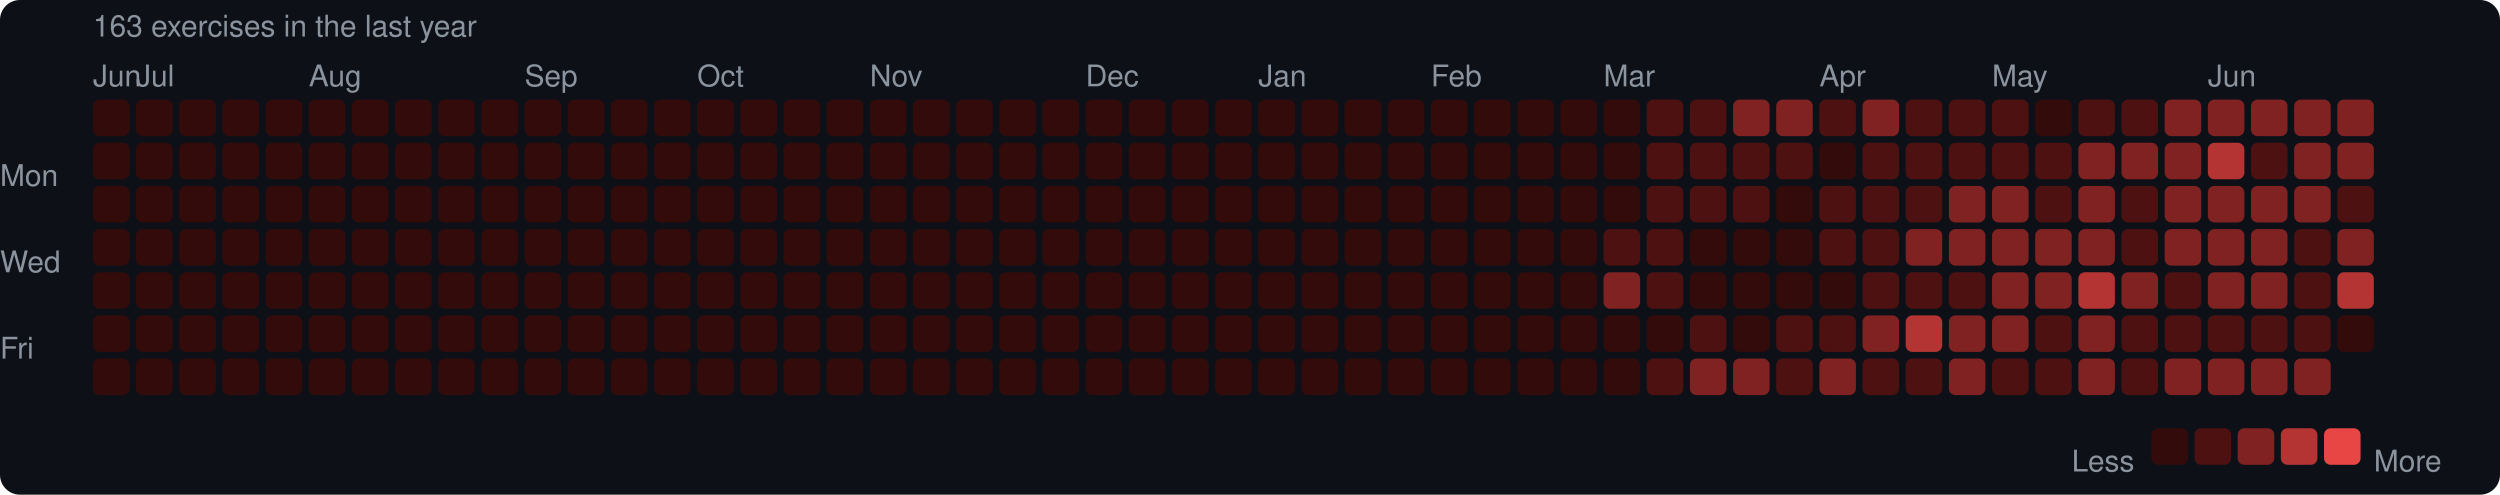
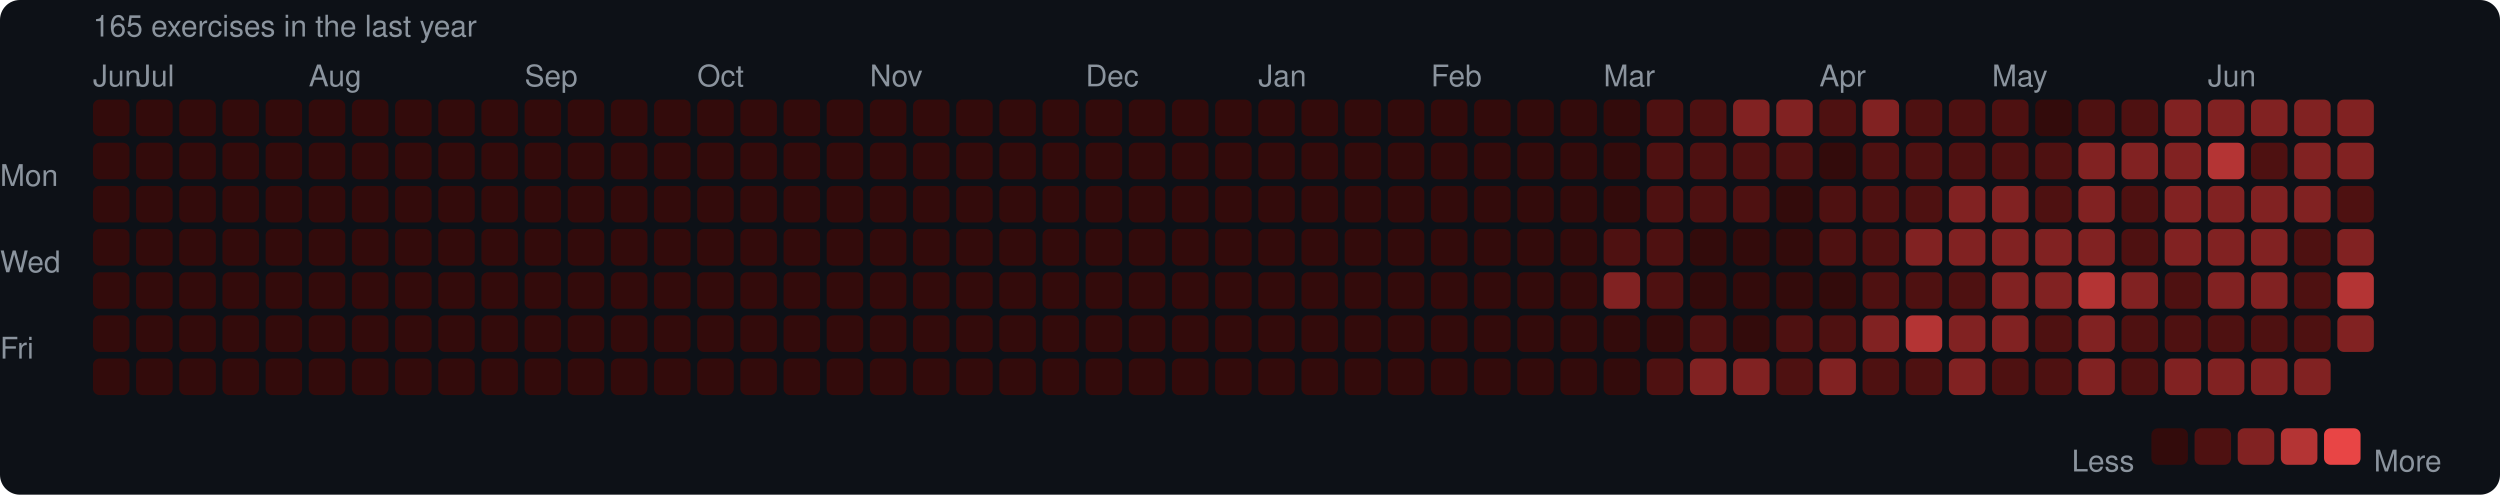
<svg xmlns="http://www.w3.org/2000/svg" width="753" height="149" viewBox="0 0 753 149">
  <rect width="753" height="149" rx="6" fill="#0d1117" />
  <style>text { font-family: -apple-system, BlinkMacSystemFont, "Segoe UI", Helvetica, Arial, sans-serif; fill: #8b949e; font-size: 9px; }</style>
-   <text x="28" y="11" font-size="9">163 exercises in the last year</text>
+   <text x="28" y="11" font-size="9">165 exercises in the last year</text>
  <text x="28" y="26">Jun</text>
  <text x="41" y="26">Jul</text>
  <text x="93" y="26">Aug</text>
  <text x="158" y="26">Sep</text>
  <text x="210" y="26">Oct</text>
  <text x="262" y="26">Nov</text>
  <text x="327" y="26">Dec</text>
  <text x="379" y="26">Jan</text>
  <text x="431" y="26">Feb</text>
  <text x="483" y="26">Mar</text>
  <text x="548" y="26">Apr</text>
  <text x="600" y="26">May</text>
  <text x="665" y="26">Jun</text>
  <text x="0" y="53" dominant-baseline="middle">Mon</text>
  <text x="0" y="79" dominant-baseline="middle">Wed</text>
  <text x="0" y="105" dominant-baseline="middle">Fri</text>
  <rect x="28" y="30" width="11" height="11" rx="2" fill="#330b0b" />
  <rect x="28" y="43" width="11" height="11" rx="2" fill="#330b0b" />
  <rect x="28" y="56" width="11" height="11" rx="2" fill="#330b0b" />
  <rect x="28" y="69" width="11" height="11" rx="2" fill="#330b0b" />
  <rect x="28" y="82" width="11" height="11" rx="2" fill="#330b0b" />
  <rect x="28" y="95" width="11" height="11" rx="2" fill="#330b0b" />
  <rect x="28" y="108" width="11" height="11" rx="2" fill="#330b0b" />
  <rect x="41" y="30" width="11" height="11" rx="2" fill="#330b0b" />
  <rect x="41" y="43" width="11" height="11" rx="2" fill="#330b0b" />
  <rect x="41" y="56" width="11" height="11" rx="2" fill="#330b0b" />
  <rect x="41" y="69" width="11" height="11" rx="2" fill="#330b0b" />
  <rect x="41" y="82" width="11" height="11" rx="2" fill="#330b0b" />
  <rect x="41" y="95" width="11" height="11" rx="2" fill="#330b0b" />
  <rect x="41" y="108" width="11" height="11" rx="2" fill="#330b0b" />
  <rect x="54" y="30" width="11" height="11" rx="2" fill="#330b0b" />
  <rect x="54" y="43" width="11" height="11" rx="2" fill="#330b0b" />
  <rect x="54" y="56" width="11" height="11" rx="2" fill="#330b0b" />
  <rect x="54" y="69" width="11" height="11" rx="2" fill="#330b0b" />
  <rect x="54" y="82" width="11" height="11" rx="2" fill="#330b0b" />
  <rect x="54" y="95" width="11" height="11" rx="2" fill="#330b0b" />
  <rect x="54" y="108" width="11" height="11" rx="2" fill="#330b0b" />
  <rect x="67" y="30" width="11" height="11" rx="2" fill="#330b0b" />
  <rect x="67" y="43" width="11" height="11" rx="2" fill="#330b0b" />
  <rect x="67" y="56" width="11" height="11" rx="2" fill="#330b0b" />
  <rect x="67" y="69" width="11" height="11" rx="2" fill="#330b0b" />
  <rect x="67" y="82" width="11" height="11" rx="2" fill="#330b0b" />
  <rect x="67" y="95" width="11" height="11" rx="2" fill="#330b0b" />
  <rect x="67" y="108" width="11" height="11" rx="2" fill="#330b0b" />
  <rect x="80" y="30" width="11" height="11" rx="2" fill="#330b0b" />
  <rect x="80" y="43" width="11" height="11" rx="2" fill="#330b0b" />
  <rect x="80" y="56" width="11" height="11" rx="2" fill="#330b0b" />
  <rect x="80" y="69" width="11" height="11" rx="2" fill="#330b0b" />
  <rect x="80" y="82" width="11" height="11" rx="2" fill="#330b0b" />
  <rect x="80" y="95" width="11" height="11" rx="2" fill="#330b0b" />
  <rect x="80" y="108" width="11" height="11" rx="2" fill="#330b0b" />
  <rect x="93" y="30" width="11" height="11" rx="2" fill="#330b0b" />
  <rect x="93" y="43" width="11" height="11" rx="2" fill="#330b0b" />
  <rect x="93" y="56" width="11" height="11" rx="2" fill="#330b0b" />
  <rect x="93" y="69" width="11" height="11" rx="2" fill="#330b0b" />
  <rect x="93" y="82" width="11" height="11" rx="2" fill="#330b0b" />
  <rect x="93" y="95" width="11" height="11" rx="2" fill="#330b0b" />
  <rect x="93" y="108" width="11" height="11" rx="2" fill="#330b0b" />
  <rect x="106" y="30" width="11" height="11" rx="2" fill="#330b0b" />
  <rect x="106" y="43" width="11" height="11" rx="2" fill="#330b0b" />
  <rect x="106" y="56" width="11" height="11" rx="2" fill="#330b0b" />
  <rect x="106" y="69" width="11" height="11" rx="2" fill="#330b0b" />
  <rect x="106" y="82" width="11" height="11" rx="2" fill="#330b0b" />
  <rect x="106" y="95" width="11" height="11" rx="2" fill="#330b0b" />
  <rect x="106" y="108" width="11" height="11" rx="2" fill="#330b0b" />
  <rect x="119" y="30" width="11" height="11" rx="2" fill="#330b0b" />
  <rect x="119" y="43" width="11" height="11" rx="2" fill="#330b0b" />
  <rect x="119" y="56" width="11" height="11" rx="2" fill="#330b0b" />
  <rect x="119" y="69" width="11" height="11" rx="2" fill="#330b0b" />
  <rect x="119" y="82" width="11" height="11" rx="2" fill="#330b0b" />
  <rect x="119" y="95" width="11" height="11" rx="2" fill="#330b0b" />
  <rect x="119" y="108" width="11" height="11" rx="2" fill="#330b0b" />
  <rect x="132" y="30" width="11" height="11" rx="2" fill="#330b0b" />
  <rect x="132" y="43" width="11" height="11" rx="2" fill="#330b0b" />
  <rect x="132" y="56" width="11" height="11" rx="2" fill="#330b0b" />
  <rect x="132" y="69" width="11" height="11" rx="2" fill="#330b0b" />
  <rect x="132" y="82" width="11" height="11" rx="2" fill="#330b0b" />
  <rect x="132" y="95" width="11" height="11" rx="2" fill="#330b0b" />
  <rect x="132" y="108" width="11" height="11" rx="2" fill="#330b0b" />
  <rect x="145" y="30" width="11" height="11" rx="2" fill="#330b0b" />
  <rect x="145" y="43" width="11" height="11" rx="2" fill="#330b0b" />
  <rect x="145" y="56" width="11" height="11" rx="2" fill="#330b0b" />
  <rect x="145" y="69" width="11" height="11" rx="2" fill="#330b0b" />
  <rect x="145" y="82" width="11" height="11" rx="2" fill="#330b0b" />
  <rect x="145" y="95" width="11" height="11" rx="2" fill="#330b0b" />
  <rect x="145" y="108" width="11" height="11" rx="2" fill="#330b0b" />
  <rect x="158" y="30" width="11" height="11" rx="2" fill="#330b0b" />
  <rect x="158" y="43" width="11" height="11" rx="2" fill="#330b0b" />
  <rect x="158" y="56" width="11" height="11" rx="2" fill="#330b0b" />
  <rect x="158" y="69" width="11" height="11" rx="2" fill="#330b0b" />
  <rect x="158" y="82" width="11" height="11" rx="2" fill="#330b0b" />
  <rect x="158" y="95" width="11" height="11" rx="2" fill="#330b0b" />
  <rect x="158" y="108" width="11" height="11" rx="2" fill="#330b0b" />
  <rect x="171" y="30" width="11" height="11" rx="2" fill="#330b0b" />
  <rect x="171" y="43" width="11" height="11" rx="2" fill="#330b0b" />
  <rect x="171" y="56" width="11" height="11" rx="2" fill="#330b0b" />
  <rect x="171" y="69" width="11" height="11" rx="2" fill="#330b0b" />
  <rect x="171" y="82" width="11" height="11" rx="2" fill="#330b0b" />
  <rect x="171" y="95" width="11" height="11" rx="2" fill="#330b0b" />
  <rect x="171" y="108" width="11" height="11" rx="2" fill="#330b0b" />
  <rect x="184" y="30" width="11" height="11" rx="2" fill="#330b0b" />
  <rect x="184" y="43" width="11" height="11" rx="2" fill="#330b0b" />
  <rect x="184" y="56" width="11" height="11" rx="2" fill="#330b0b" />
  <rect x="184" y="69" width="11" height="11" rx="2" fill="#330b0b" />
  <rect x="184" y="82" width="11" height="11" rx="2" fill="#330b0b" />
  <rect x="184" y="95" width="11" height="11" rx="2" fill="#330b0b" />
  <rect x="184" y="108" width="11" height="11" rx="2" fill="#330b0b" />
  <rect x="197" y="30" width="11" height="11" rx="2" fill="#330b0b" />
  <rect x="197" y="43" width="11" height="11" rx="2" fill="#330b0b" />
  <rect x="197" y="56" width="11" height="11" rx="2" fill="#330b0b" />
  <rect x="197" y="69" width="11" height="11" rx="2" fill="#330b0b" />
  <rect x="197" y="82" width="11" height="11" rx="2" fill="#330b0b" />
  <rect x="197" y="95" width="11" height="11" rx="2" fill="#330b0b" />
  <rect x="197" y="108" width="11" height="11" rx="2" fill="#330b0b" />
  <rect x="210" y="30" width="11" height="11" rx="2" fill="#330b0b" />
  <rect x="210" y="43" width="11" height="11" rx="2" fill="#330b0b" />
  <rect x="210" y="56" width="11" height="11" rx="2" fill="#330b0b" />
  <rect x="210" y="69" width="11" height="11" rx="2" fill="#330b0b" />
  <rect x="210" y="82" width="11" height="11" rx="2" fill="#330b0b" />
  <rect x="210" y="95" width="11" height="11" rx="2" fill="#330b0b" />
  <rect x="210" y="108" width="11" height="11" rx="2" fill="#330b0b" />
  <rect x="223" y="30" width="11" height="11" rx="2" fill="#330b0b" />
  <rect x="223" y="43" width="11" height="11" rx="2" fill="#330b0b" />
  <rect x="223" y="56" width="11" height="11" rx="2" fill="#330b0b" />
  <rect x="223" y="69" width="11" height="11" rx="2" fill="#330b0b" />
  <rect x="223" y="82" width="11" height="11" rx="2" fill="#330b0b" />
  <rect x="223" y="95" width="11" height="11" rx="2" fill="#330b0b" />
  <rect x="223" y="108" width="11" height="11" rx="2" fill="#330b0b" />
  <rect x="236" y="30" width="11" height="11" rx="2" fill="#330b0b" />
  <rect x="236" y="43" width="11" height="11" rx="2" fill="#330b0b" />
  <rect x="236" y="56" width="11" height="11" rx="2" fill="#330b0b" />
  <rect x="236" y="69" width="11" height="11" rx="2" fill="#330b0b" />
  <rect x="236" y="82" width="11" height="11" rx="2" fill="#330b0b" />
  <rect x="236" y="95" width="11" height="11" rx="2" fill="#330b0b" />
  <rect x="236" y="108" width="11" height="11" rx="2" fill="#330b0b" />
  <rect x="249" y="30" width="11" height="11" rx="2" fill="#330b0b" />
  <rect x="249" y="43" width="11" height="11" rx="2" fill="#330b0b" />
  <rect x="249" y="56" width="11" height="11" rx="2" fill="#330b0b" />
  <rect x="249" y="69" width="11" height="11" rx="2" fill="#330b0b" />
  <rect x="249" y="82" width="11" height="11" rx="2" fill="#330b0b" />
  <rect x="249" y="95" width="11" height="11" rx="2" fill="#330b0b" />
  <rect x="249" y="108" width="11" height="11" rx="2" fill="#330b0b" />
  <rect x="262" y="30" width="11" height="11" rx="2" fill="#330b0b" />
  <rect x="262" y="43" width="11" height="11" rx="2" fill="#330b0b" />
  <rect x="262" y="56" width="11" height="11" rx="2" fill="#330b0b" />
  <rect x="262" y="69" width="11" height="11" rx="2" fill="#330b0b" />
  <rect x="262" y="82" width="11" height="11" rx="2" fill="#330b0b" />
  <rect x="262" y="95" width="11" height="11" rx="2" fill="#330b0b" />
  <rect x="262" y="108" width="11" height="11" rx="2" fill="#330b0b" />
  <rect x="275" y="30" width="11" height="11" rx="2" fill="#330b0b" />
  <rect x="275" y="43" width="11" height="11" rx="2" fill="#330b0b" />
  <rect x="275" y="56" width="11" height="11" rx="2" fill="#330b0b" />
  <rect x="275" y="69" width="11" height="11" rx="2" fill="#330b0b" />
  <rect x="275" y="82" width="11" height="11" rx="2" fill="#330b0b" />
  <rect x="275" y="95" width="11" height="11" rx="2" fill="#330b0b" />
  <rect x="275" y="108" width="11" height="11" rx="2" fill="#330b0b" />
  <rect x="288" y="30" width="11" height="11" rx="2" fill="#330b0b" />
  <rect x="288" y="43" width="11" height="11" rx="2" fill="#330b0b" />
  <rect x="288" y="56" width="11" height="11" rx="2" fill="#330b0b" />
  <rect x="288" y="69" width="11" height="11" rx="2" fill="#330b0b" />
  <rect x="288" y="82" width="11" height="11" rx="2" fill="#330b0b" />
  <rect x="288" y="95" width="11" height="11" rx="2" fill="#330b0b" />
  <rect x="288" y="108" width="11" height="11" rx="2" fill="#330b0b" />
  <rect x="301" y="30" width="11" height="11" rx="2" fill="#330b0b" />
  <rect x="301" y="43" width="11" height="11" rx="2" fill="#330b0b" />
  <rect x="301" y="56" width="11" height="11" rx="2" fill="#330b0b" />
  <rect x="301" y="69" width="11" height="11" rx="2" fill="#330b0b" />
  <rect x="301" y="82" width="11" height="11" rx="2" fill="#330b0b" />
  <rect x="301" y="95" width="11" height="11" rx="2" fill="#330b0b" />
  <rect x="301" y="108" width="11" height="11" rx="2" fill="#330b0b" />
  <rect x="314" y="30" width="11" height="11" rx="2" fill="#330b0b" />
  <rect x="314" y="43" width="11" height="11" rx="2" fill="#330b0b" />
  <rect x="314" y="56" width="11" height="11" rx="2" fill="#330b0b" />
  <rect x="314" y="69" width="11" height="11" rx="2" fill="#330b0b" />
  <rect x="314" y="82" width="11" height="11" rx="2" fill="#330b0b" />
  <rect x="314" y="95" width="11" height="11" rx="2" fill="#330b0b" />
  <rect x="314" y="108" width="11" height="11" rx="2" fill="#330b0b" />
  <rect x="327" y="30" width="11" height="11" rx="2" fill="#330b0b" />
  <rect x="327" y="43" width="11" height="11" rx="2" fill="#330b0b" />
  <rect x="327" y="56" width="11" height="11" rx="2" fill="#330b0b" />
  <rect x="327" y="69" width="11" height="11" rx="2" fill="#330b0b" />
  <rect x="327" y="82" width="11" height="11" rx="2" fill="#330b0b" />
  <rect x="327" y="95" width="11" height="11" rx="2" fill="#330b0b" />
  <rect x="327" y="108" width="11" height="11" rx="2" fill="#330b0b" />
  <rect x="340" y="30" width="11" height="11" rx="2" fill="#330b0b" />
  <rect x="340" y="43" width="11" height="11" rx="2" fill="#330b0b" />
  <rect x="340" y="56" width="11" height="11" rx="2" fill="#330b0b" />
  <rect x="340" y="69" width="11" height="11" rx="2" fill="#330b0b" />
  <rect x="340" y="82" width="11" height="11" rx="2" fill="#330b0b" />
  <rect x="340" y="95" width="11" height="11" rx="2" fill="#330b0b" />
  <rect x="340" y="108" width="11" height="11" rx="2" fill="#330b0b" />
  <rect x="353" y="30" width="11" height="11" rx="2" fill="#330b0b" />
  <rect x="353" y="43" width="11" height="11" rx="2" fill="#330b0b" />
  <rect x="353" y="56" width="11" height="11" rx="2" fill="#330b0b" />
  <rect x="353" y="69" width="11" height="11" rx="2" fill="#330b0b" />
  <rect x="353" y="82" width="11" height="11" rx="2" fill="#330b0b" />
  <rect x="353" y="95" width="11" height="11" rx="2" fill="#330b0b" />
  <rect x="353" y="108" width="11" height="11" rx="2" fill="#330b0b" />
  <rect x="366" y="30" width="11" height="11" rx="2" fill="#330b0b" />
  <rect x="366" y="43" width="11" height="11" rx="2" fill="#330b0b" />
  <rect x="366" y="56" width="11" height="11" rx="2" fill="#330b0b" />
  <rect x="366" y="69" width="11" height="11" rx="2" fill="#330b0b" />
  <rect x="366" y="82" width="11" height="11" rx="2" fill="#330b0b" />
  <rect x="366" y="95" width="11" height="11" rx="2" fill="#330b0b" />
  <rect x="366" y="108" width="11" height="11" rx="2" fill="#330b0b" />
  <rect x="379" y="30" width="11" height="11" rx="2" fill="#330b0b" />
  <rect x="379" y="43" width="11" height="11" rx="2" fill="#330b0b" />
  <rect x="379" y="56" width="11" height="11" rx="2" fill="#330b0b" />
  <rect x="379" y="69" width="11" height="11" rx="2" fill="#330b0b" />
  <rect x="379" y="82" width="11" height="11" rx="2" fill="#330b0b" />
  <rect x="379" y="95" width="11" height="11" rx="2" fill="#330b0b" />
  <rect x="379" y="108" width="11" height="11" rx="2" fill="#330b0b" />
  <rect x="392" y="30" width="11" height="11" rx="2" fill="#330b0b" />
  <rect x="392" y="43" width="11" height="11" rx="2" fill="#330b0b" />
  <rect x="392" y="56" width="11" height="11" rx="2" fill="#330b0b" />
  <rect x="392" y="69" width="11" height="11" rx="2" fill="#330b0b" />
  <rect x="392" y="82" width="11" height="11" rx="2" fill="#330b0b" />
  <rect x="392" y="95" width="11" height="11" rx="2" fill="#330b0b" />
  <rect x="392" y="108" width="11" height="11" rx="2" fill="#330b0b" />
  <rect x="405" y="30" width="11" height="11" rx="2" fill="#330b0b" />
  <rect x="405" y="43" width="11" height="11" rx="2" fill="#330b0b" />
  <rect x="405" y="56" width="11" height="11" rx="2" fill="#330b0b" />
  <rect x="405" y="69" width="11" height="11" rx="2" fill="#330b0b" />
  <rect x="405" y="82" width="11" height="11" rx="2" fill="#330b0b" />
  <rect x="405" y="95" width="11" height="11" rx="2" fill="#330b0b" />
  <rect x="405" y="108" width="11" height="11" rx="2" fill="#330b0b" />
  <rect x="418" y="30" width="11" height="11" rx="2" fill="#330b0b" />
  <rect x="418" y="43" width="11" height="11" rx="2" fill="#330b0b" />
  <rect x="418" y="56" width="11" height="11" rx="2" fill="#330b0b" />
  <rect x="418" y="69" width="11" height="11" rx="2" fill="#330b0b" />
  <rect x="418" y="82" width="11" height="11" rx="2" fill="#330b0b" />
  <rect x="418" y="95" width="11" height="11" rx="2" fill="#330b0b" />
  <rect x="418" y="108" width="11" height="11" rx="2" fill="#330b0b" />
  <rect x="431" y="30" width="11" height="11" rx="2" fill="#330b0b" />
  <rect x="431" y="43" width="11" height="11" rx="2" fill="#330b0b" />
  <rect x="431" y="56" width="11" height="11" rx="2" fill="#330b0b" />
  <rect x="431" y="69" width="11" height="11" rx="2" fill="#330b0b" />
  <rect x="431" y="82" width="11" height="11" rx="2" fill="#330b0b" />
  <rect x="431" y="95" width="11" height="11" rx="2" fill="#330b0b" />
  <rect x="431" y="108" width="11" height="11" rx="2" fill="#330b0b" />
  <rect x="444" y="30" width="11" height="11" rx="2" fill="#330b0b" />
  <rect x="444" y="43" width="11" height="11" rx="2" fill="#330b0b" />
  <rect x="444" y="56" width="11" height="11" rx="2" fill="#330b0b" />
  <rect x="444" y="69" width="11" height="11" rx="2" fill="#330b0b" />
  <rect x="444" y="82" width="11" height="11" rx="2" fill="#330b0b" />
  <rect x="444" y="95" width="11" height="11" rx="2" fill="#330b0b" />
  <rect x="444" y="108" width="11" height="11" rx="2" fill="#330b0b" />
  <rect x="457" y="30" width="11" height="11" rx="2" fill="#330b0b" />
  <rect x="457" y="43" width="11" height="11" rx="2" fill="#330b0b" />
  <rect x="457" y="56" width="11" height="11" rx="2" fill="#330b0b" />
  <rect x="457" y="69" width="11" height="11" rx="2" fill="#330b0b" />
  <rect x="457" y="82" width="11" height="11" rx="2" fill="#330b0b" />
  <rect x="457" y="95" width="11" height="11" rx="2" fill="#330b0b" />
  <rect x="457" y="108" width="11" height="11" rx="2" fill="#330b0b" />
  <rect x="470" y="30" width="11" height="11" rx="2" fill="#330b0b" />
  <rect x="470" y="43" width="11" height="11" rx="2" fill="#330b0b" />
  <rect x="470" y="56" width="11" height="11" rx="2" fill="#330b0b" />
  <rect x="470" y="69" width="11" height="11" rx="2" fill="#330b0b" />
  <rect x="470" y="82" width="11" height="11" rx="2" fill="#330b0b" />
  <rect x="470" y="95" width="11" height="11" rx="2" fill="#330b0b" />
  <rect x="470" y="108" width="11" height="11" rx="2" fill="#330b0b" />
  <rect x="483" y="30" width="11" height="11" rx="2" fill="#330b0b" />
  <rect x="483" y="43" width="11" height="11" rx="2" fill="#330b0b" />
  <rect x="483" y="56" width="11" height="11" rx="2" fill="#330b0b" />
  <rect x="483" y="69" width="11" height="11" rx="2" fill="#4e1111" />
  <rect x="483" y="82" width="11" height="11" rx="2" fill="#812222" />
  <rect x="483" y="95" width="11" height="11" rx="2" fill="#330b0b" />
  <rect x="483" y="108" width="11" height="11" rx="2" fill="#330b0b" />
  <rect x="496" y="30" width="11" height="11" rx="2" fill="#4e1111" />
  <rect x="496" y="43" width="11" height="11" rx="2" fill="#4e1111" />
  <rect x="496" y="56" width="11" height="11" rx="2" fill="#4e1111" />
  <rect x="496" y="69" width="11" height="11" rx="2" fill="#4e1111" />
  <rect x="496" y="82" width="11" height="11" rx="2" fill="#4e1111" />
  <rect x="496" y="95" width="11" height="11" rx="2" fill="#330b0b" />
  <rect x="496" y="108" width="11" height="11" rx="2" fill="#4e1111" />
  <rect x="509" y="30" width="11" height="11" rx="2" fill="#4e1111" />
  <rect x="509" y="43" width="11" height="11" rx="2" fill="#4e1111" />
  <rect x="509" y="56" width="11" height="11" rx="2" fill="#4e1111" />
  <rect x="509" y="69" width="11" height="11" rx="2" fill="#330b0b" />
  <rect x="509" y="82" width="11" height="11" rx="2" fill="#330b0b" />
  <rect x="509" y="95" width="11" height="11" rx="2" fill="#4e1111" />
  <rect x="509" y="108" width="11" height="11" rx="2" fill="#812222" />
  <rect x="522" y="30" width="11" height="11" rx="2" fill="#812222" />
  <rect x="522" y="43" width="11" height="11" rx="2" fill="#4e1111" />
  <rect x="522" y="56" width="11" height="11" rx="2" fill="#4e1111" />
  <rect x="522" y="69" width="11" height="11" rx="2" fill="#330b0b" />
  <rect x="522" y="82" width="11" height="11" rx="2" fill="#330b0b" />
  <rect x="522" y="95" width="11" height="11" rx="2" fill="#330b0b" />
  <rect x="522" y="108" width="11" height="11" rx="2" fill="#812222" />
  <rect x="535" y="30" width="11" height="11" rx="2" fill="#812222" />
  <rect x="535" y="43" width="11" height="11" rx="2" fill="#4e1111" />
  <rect x="535" y="56" width="11" height="11" rx="2" fill="#330b0b" />
  <rect x="535" y="69" width="11" height="11" rx="2" fill="#330b0b" />
  <rect x="535" y="82" width="11" height="11" rx="2" fill="#330b0b" />
  <rect x="535" y="95" width="11" height="11" rx="2" fill="#4e1111" />
  <rect x="535" y="108" width="11" height="11" rx="2" fill="#4e1111" />
  <rect x="548" y="30" width="11" height="11" rx="2" fill="#4e1111" />
  <rect x="548" y="43" width="11" height="11" rx="2" fill="#330b0b" />
  <rect x="548" y="56" width="11" height="11" rx="2" fill="#4e1111" />
  <rect x="548" y="69" width="11" height="11" rx="2" fill="#4e1111" />
  <rect x="548" y="82" width="11" height="11" rx="2" fill="#330b0b" />
  <rect x="548" y="95" width="11" height="11" rx="2" fill="#4e1111" />
  <rect x="548" y="108" width="11" height="11" rx="2" fill="#812222" />
  <rect x="561" y="30" width="11" height="11" rx="2" fill="#812222" />
  <rect x="561" y="43" width="11" height="11" rx="2" fill="#4e1111" />
  <rect x="561" y="56" width="11" height="11" rx="2" fill="#4e1111" />
  <rect x="561" y="69" width="11" height="11" rx="2" fill="#4e1111" />
  <rect x="561" y="82" width="11" height="11" rx="2" fill="#4e1111" />
  <rect x="561" y="95" width="11" height="11" rx="2" fill="#812222" />
  <rect x="561" y="108" width="11" height="11" rx="2" fill="#4e1111" />
  <rect x="574" y="30" width="11" height="11" rx="2" fill="#4e1111" />
  <rect x="574" y="43" width="11" height="11" rx="2" fill="#4e1111" />
  <rect x="574" y="56" width="11" height="11" rx="2" fill="#4e1111" />
  <rect x="574" y="69" width="11" height="11" rx="2" fill="#812222" />
  <rect x="574" y="82" width="11" height="11" rx="2" fill="#4e1111" />
  <rect x="574" y="95" width="11" height="11" rx="2" fill="#b43434" />
  <rect x="574" y="108" width="11" height="11" rx="2" fill="#4e1111" />
  <rect x="587" y="30" width="11" height="11" rx="2" fill="#4e1111" />
  <rect x="587" y="43" width="11" height="11" rx="2" fill="#4e1111" />
  <rect x="587" y="56" width="11" height="11" rx="2" fill="#812222" />
  <rect x="587" y="69" width="11" height="11" rx="2" fill="#812222" />
  <rect x="587" y="82" width="11" height="11" rx="2" fill="#4e1111" />
  <rect x="587" y="95" width="11" height="11" rx="2" fill="#812222" />
  <rect x="587" y="108" width="11" height="11" rx="2" fill="#812222" />
  <rect x="600" y="30" width="11" height="11" rx="2" fill="#4e1111" />
  <rect x="600" y="43" width="11" height="11" rx="2" fill="#4e1111" />
  <rect x="600" y="56" width="11" height="11" rx="2" fill="#812222" />
  <rect x="600" y="69" width="11" height="11" rx="2" fill="#812222" />
  <rect x="600" y="82" width="11" height="11" rx="2" fill="#812222" />
  <rect x="600" y="95" width="11" height="11" rx="2" fill="#812222" />
  <rect x="600" y="108" width="11" height="11" rx="2" fill="#4e1111" />
  <rect x="613" y="30" width="11" height="11" rx="2" fill="#330b0b" />
  <rect x="613" y="43" width="11" height="11" rx="2" fill="#4e1111" />
  <rect x="613" y="56" width="11" height="11" rx="2" fill="#4e1111" />
  <rect x="613" y="69" width="11" height="11" rx="2" fill="#812222" />
  <rect x="613" y="82" width="11" height="11" rx="2" fill="#812222" />
  <rect x="613" y="95" width="11" height="11" rx="2" fill="#4e1111" />
  <rect x="613" y="108" width="11" height="11" rx="2" fill="#4e1111" />
  <rect x="626" y="30" width="11" height="11" rx="2" fill="#4e1111" />
  <rect x="626" y="43" width="11" height="11" rx="2" fill="#812222" />
  <rect x="626" y="56" width="11" height="11" rx="2" fill="#812222" />
  <rect x="626" y="69" width="11" height="11" rx="2" fill="#812222" />
  <rect x="626" y="82" width="11" height="11" rx="2" fill="#b43434" />
  <rect x="626" y="95" width="11" height="11" rx="2" fill="#812222" />
  <rect x="626" y="108" width="11" height="11" rx="2" fill="#812222" />
  <rect x="639" y="30" width="11" height="11" rx="2" fill="#4e1111" />
  <rect x="639" y="43" width="11" height="11" rx="2" fill="#812222" />
  <rect x="639" y="56" width="11" height="11" rx="2" fill="#4e1111" />
  <rect x="639" y="69" width="11" height="11" rx="2" fill="#4e1111" />
  <rect x="639" y="82" width="11" height="11" rx="2" fill="#812222" />
  <rect x="639" y="95" width="11" height="11" rx="2" fill="#4e1111" />
  <rect x="639" y="108" width="11" height="11" rx="2" fill="#4e1111" />
  <rect x="652" y="30" width="11" height="11" rx="2" fill="#812222" />
  <rect x="652" y="43" width="11" height="11" rx="2" fill="#812222" />
  <rect x="652" y="56" width="11" height="11" rx="2" fill="#812222" />
  <rect x="652" y="69" width="11" height="11" rx="2" fill="#812222" />
  <rect x="652" y="82" width="11" height="11" rx="2" fill="#4e1111" />
  <rect x="652" y="95" width="11" height="11" rx="2" fill="#4e1111" />
  <rect x="652" y="108" width="11" height="11" rx="2" fill="#812222" />
  <rect x="665" y="30" width="11" height="11" rx="2" fill="#812222" />
  <rect x="665" y="43" width="11" height="11" rx="2" fill="#b43434" />
  <rect x="665" y="56" width="11" height="11" rx="2" fill="#812222" />
  <rect x="665" y="69" width="11" height="11" rx="2" fill="#812222" />
  <rect x="665" y="82" width="11" height="11" rx="2" fill="#812222" />
  <rect x="665" y="95" width="11" height="11" rx="2" fill="#4e1111" />
  <rect x="665" y="108" width="11" height="11" rx="2" fill="#812222" />
  <rect x="678" y="30" width="11" height="11" rx="2" fill="#812222" />
  <rect x="678" y="43" width="11" height="11" rx="2" fill="#4e1111" />
  <rect x="678" y="56" width="11" height="11" rx="2" fill="#812222" />
  <rect x="678" y="69" width="11" height="11" rx="2" fill="#812222" />
  <rect x="678" y="82" width="11" height="11" rx="2" fill="#812222" />
  <rect x="678" y="95" width="11" height="11" rx="2" fill="#4e1111" />
  <rect x="678" y="108" width="11" height="11" rx="2" fill="#812222" />
  <rect x="691" y="30" width="11" height="11" rx="2" fill="#812222" />
  <rect x="691" y="43" width="11" height="11" rx="2" fill="#812222" />
  <rect x="691" y="56" width="11" height="11" rx="2" fill="#812222" />
  <rect x="691" y="69" width="11" height="11" rx="2" fill="#4e1111" />
  <rect x="691" y="82" width="11" height="11" rx="2" fill="#4e1111" />
  <rect x="691" y="95" width="11" height="11" rx="2" fill="#4e1111" />
  <rect x="691" y="108" width="11" height="11" rx="2" fill="#812222" />
  <rect x="704" y="30" width="11" height="11" rx="2" fill="#812222" />
  <rect x="704" y="43" width="11" height="11" rx="2" fill="#812222" />
  <rect x="704" y="56" width="11" height="11" rx="2" fill="#4e1111" />
  <rect x="704" y="69" width="11" height="11" rx="2" fill="#812222" />
  <rect x="704" y="82" width="11" height="11" rx="2" fill="#b43434" />
-   <rect x="704" y="95" width="11" height="11" rx="2" fill="#330b0b" />
+   <rect x="704" y="95" width="11" height="11" rx="2" fill="#812222" />
  <text x="624" y="139" dominant-baseline="middle">Less</text>
  <rect x="648" y="129" width="11" height="11" rx="2" fill="#330b0b" />
  <rect x="661" y="129" width="11" height="11" rx="2" fill="#4e1111" />
  <rect x="674" y="129" width="11" height="11" rx="2" fill="#812222" />
  <rect x="687" y="129" width="11" height="11" rx="2" fill="#b43434" />
  <rect x="700" y="129" width="11" height="11" rx="2" fill="#e84545" />
  <text x="715" y="139" dominant-baseline="middle">More</text>
</svg>
